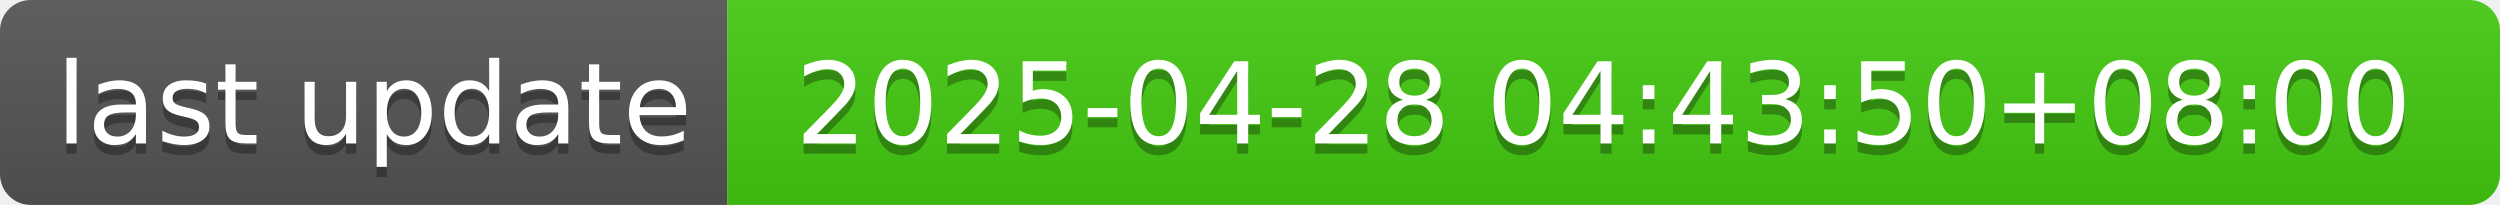
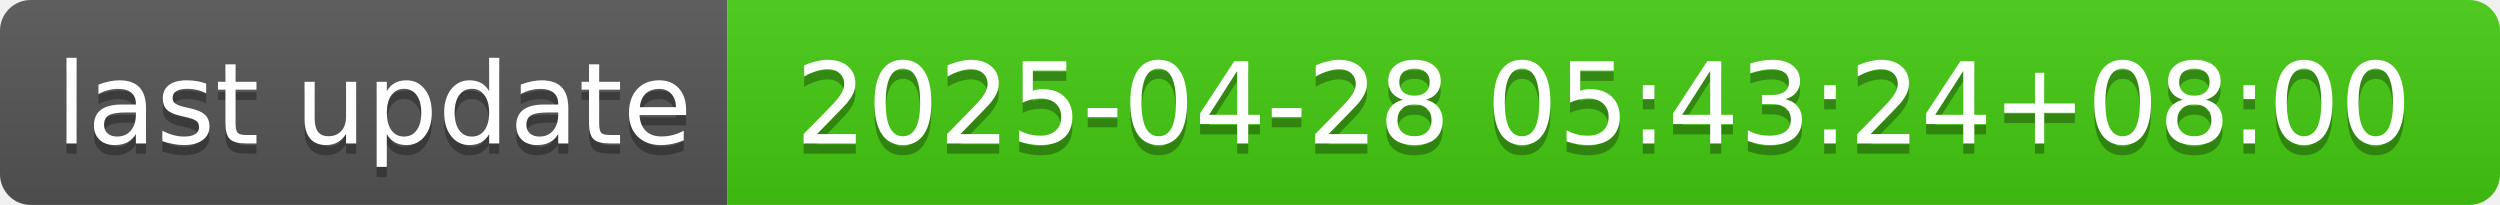
- <svg xmlns="http://www.w3.org/2000/svg" width="244" height="20" role="img" aria-label="last update: 2025-04-28 04:43:50+08:00">
+ <svg xmlns="http://www.w3.org/2000/svg" width="244" height="20" role="img" aria-label="last update: 2025-04-28 05:43:24+08:00">
  <linearGradient id="s" x2="0" y2="100%">
    <stop offset="0" stop-color="#bbb" stop-opacity=".1" />
    <stop offset="1" stop-opacity=".1" />
  </linearGradient>
  <clipPath id="r">
    <rect width="244" height="20" rx="3" fill="#fff" />
  </clipPath>
  <g clip-path="url(#r)">
    <rect width="71" height="20" fill="#555" />
    <rect x="71" width="173" height="20" fill="#4c1" />
    <rect width="244" height="20" fill="url(#s)" />
  </g>
  <g fill="#fff" text-anchor="middle" font-family="Verdana,Geneva,DejaVu Sans,sans-serif" text-rendering="geometricPrecision" font-size="110">
    <text aria-hidden="true" x="365" y="150" fill="#010101" fill-opacity=".3" transform="scale(.1)" textLength="610">last update</text>
    <text x="365" y="140" transform="scale(.1)" fill="#fff" textLength="610">last update</text>
-     <text aria-hidden="true" x="1565" y="150" fill="#010101" fill-opacity=".3" transform="scale(.1)" textLength="1630">2025-04-28 04:43:50+08:00</text>
-     <text x="1565" y="140" transform="scale(.1)" fill="#fff" textLength="1630">2025-04-28 04:43:50+08:00</text>
+     <text aria-hidden="true" x="1565" y="150" fill="#010101" fill-opacity=".3" transform="scale(.1)" textLength="1630">2025-04-28 05:43:24+08:00</text>
+     <text x="1565" y="140" transform="scale(.1)" fill="#fff" textLength="1630">2025-04-28 05:43:24+08:00</text>
  </g>
</svg>
